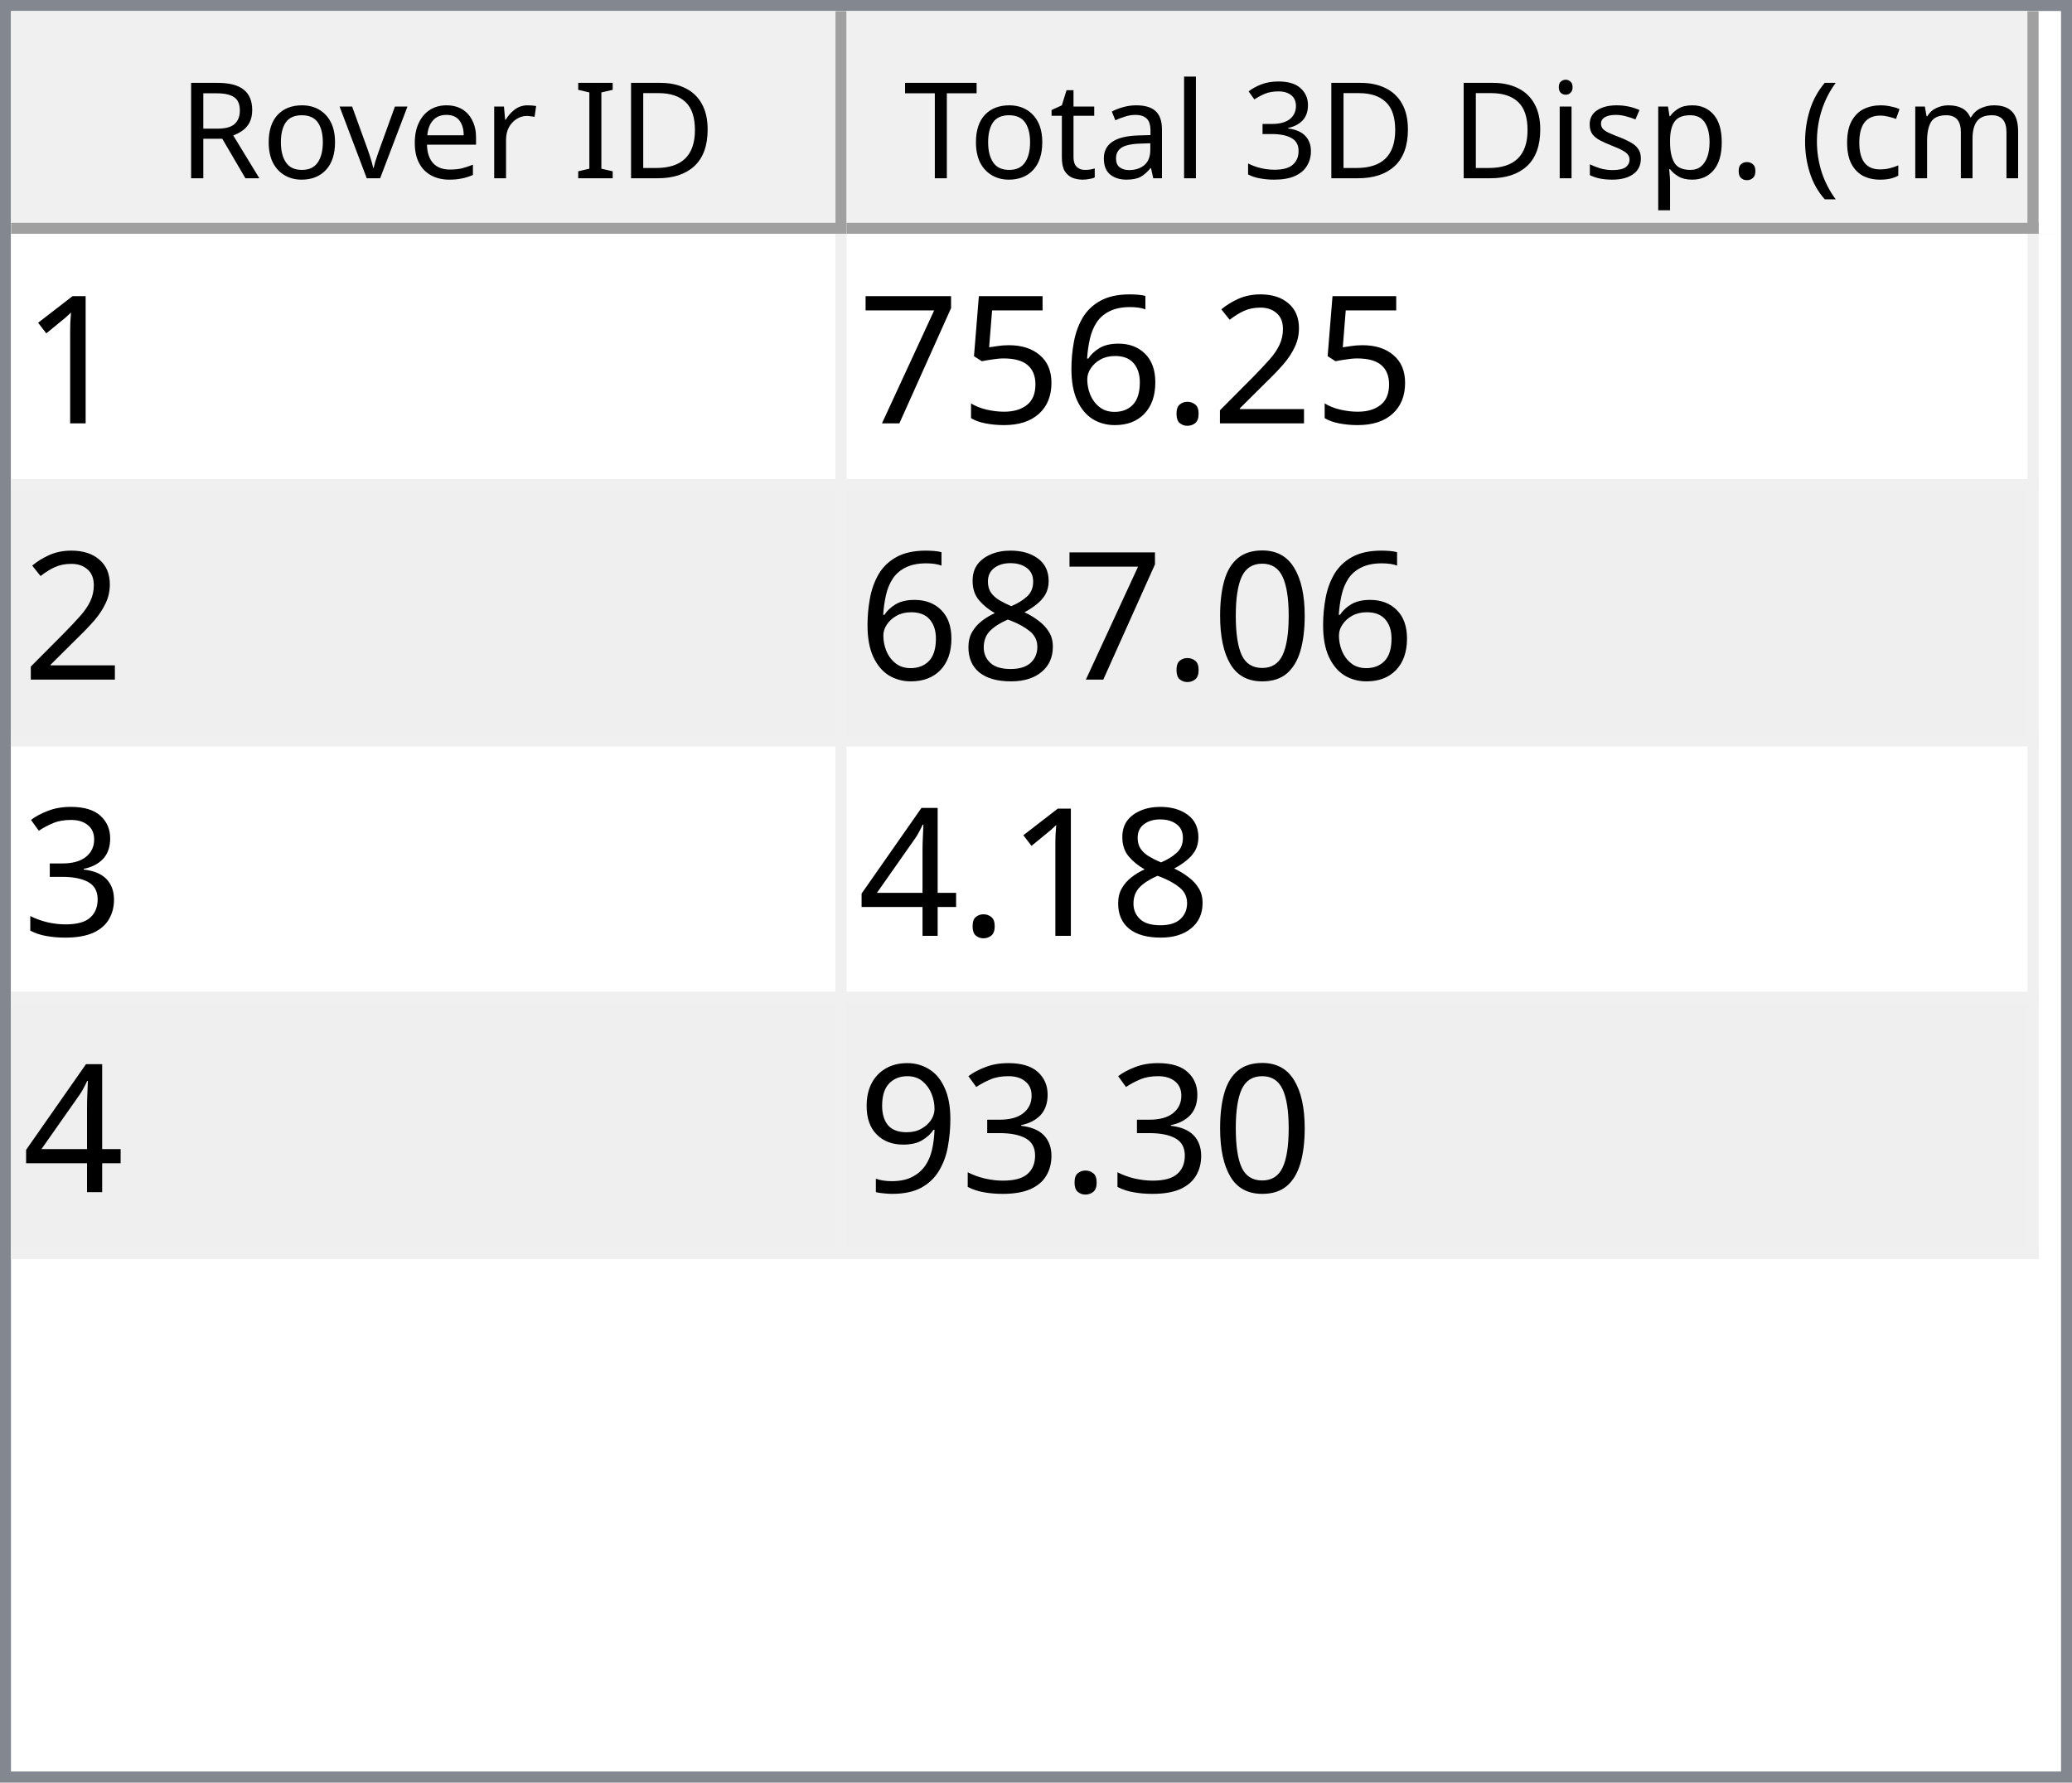
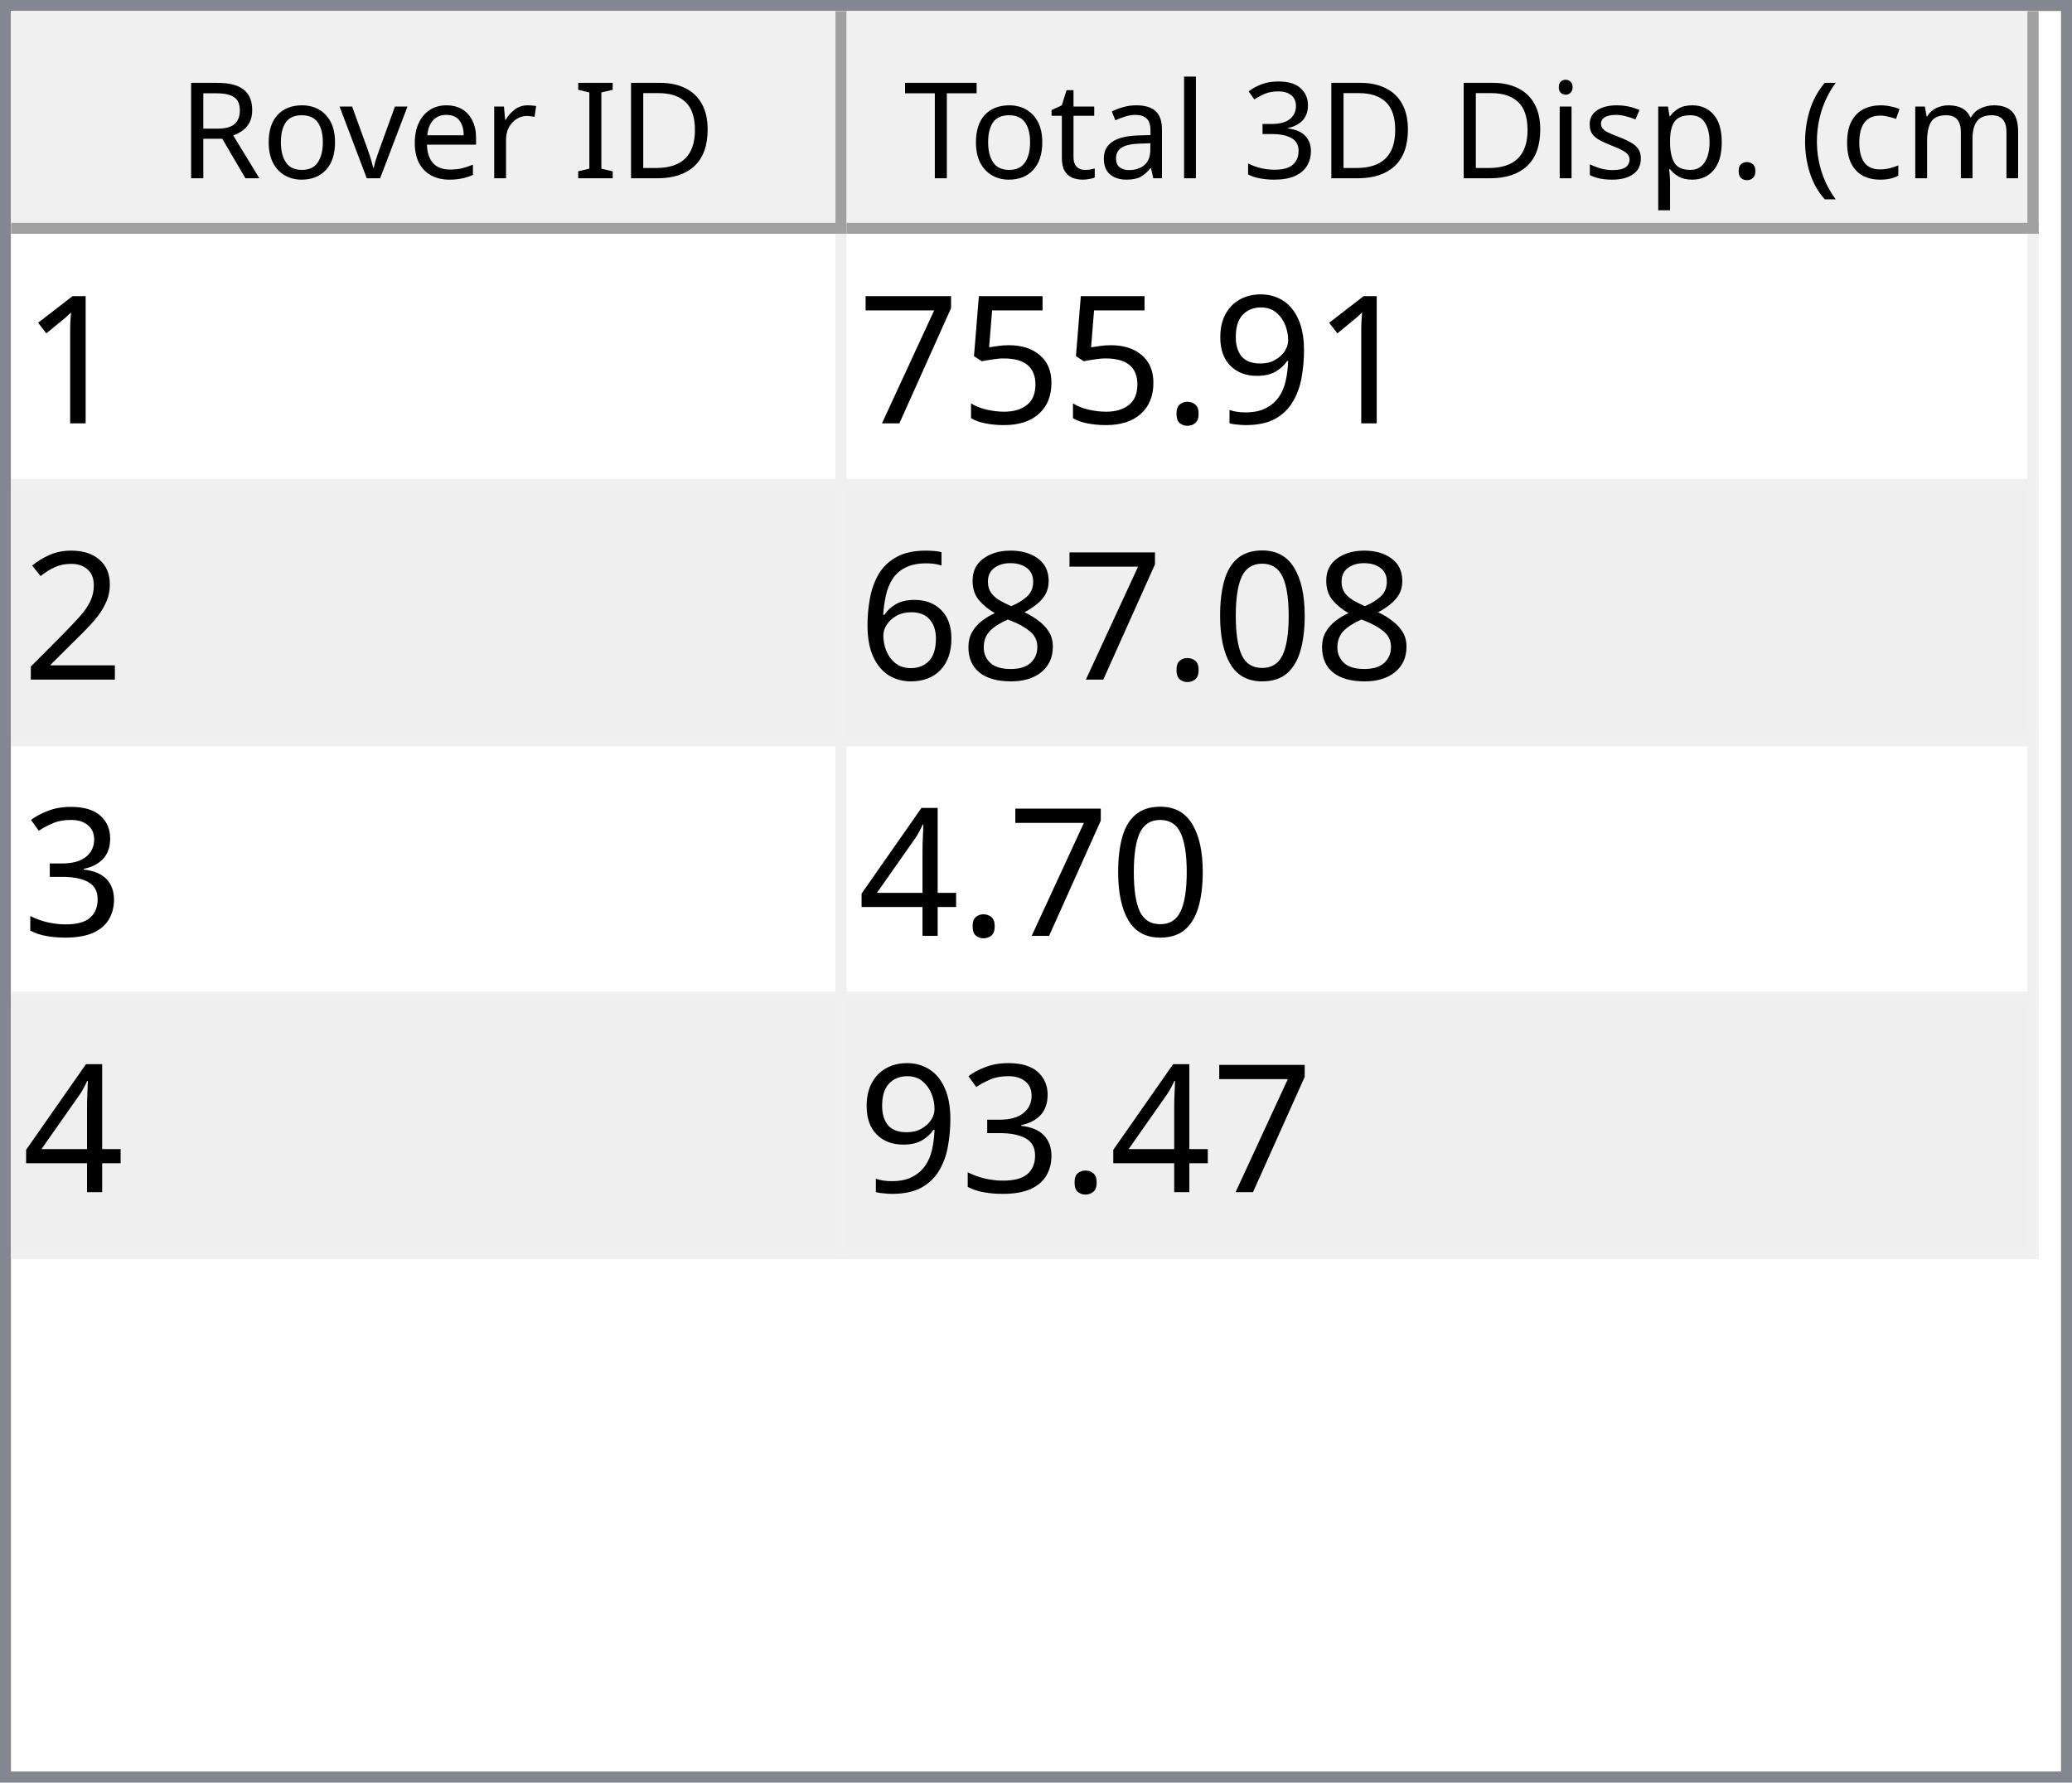
<svg xmlns="http://www.w3.org/2000/svg" style="fill-opacity:1; color-rendering:auto; color-interpolation:auto; text-rendering:auto; stroke:black; stroke-linecap:square; stroke-miterlimit:10; shape-rendering:auto; stroke-opacity:1; fill:black; stroke-dasharray:none; font-weight:normal; stroke-width:1; font-family:'Dialog'; font-style:normal; stroke-linejoin:miter; font-size:12px; stroke-dashoffset:0; image-rendering:auto;" width="186" height="160">
  <defs id="genericDefs" />
  <g>
    <defs id="defs1">
      <clipPath clipPathUnits="userSpaceOnUse" id="clipPath1">
        <path d="M0 0 L186 0 L186 160 L0 160 L0 0 Z" />
      </clipPath>
      <clipPath clipPathUnits="userSpaceOnUse" id="clipPath2">
        <path d="M0 0 L0 160 L186 160 L186 0 Z" />
      </clipPath>
      <clipPath clipPathUnits="userSpaceOnUse" id="clipPath3">
        <path d="M0 0 L0 20 L184 20 L184 0 Z" />
      </clipPath>
      <clipPath clipPathUnits="userSpaceOnUse" id="clipPath4">
        <path d="M0 0 L0 20 L75 20 L75 0 Z" />
      </clipPath>
      <clipPath clipPathUnits="userSpaceOnUse" id="clipPath5">
        <path d="M1 1 L1 19 L74 19 L74 1 Z" />
      </clipPath>
      <clipPath clipPathUnits="userSpaceOnUse" id="clipPath6">
        <path d="M0 0 L0 18 L73 18 L73 0 Z" />
      </clipPath>
      <clipPath clipPathUnits="userSpaceOnUse" id="clipPath7">
        <path d="M-0.5 -0.5 L-0.5 19.5 L74.5 19.5 L74.5 -0.5 Z" />
      </clipPath>
      <clipPath clipPathUnits="userSpaceOnUse" id="clipPath8">
        <path d="M0 0 L0 20 L107 20 L107 0 Z" />
      </clipPath>
      <clipPath clipPathUnits="userSpaceOnUse" id="clipPath9">
        <path d="M1 1 L1 19 L106 19 L106 1 Z" />
      </clipPath>
      <clipPath clipPathUnits="userSpaceOnUse" id="clipPath10">
        <path d="M0 0 L0 18 L105 18 L105 0 Z" />
      </clipPath>
      <clipPath clipPathUnits="userSpaceOnUse" id="clipPath11">
        <path d="M-0.5 -0.5 L-0.5 19.5 L106.5 19.5 L106.5 -0.5 Z" />
      </clipPath>
      <clipPath clipPathUnits="userSpaceOnUse" id="clipPath12">
        <path d="M0 0 L0 138 L184 138 L184 0 Z" />
      </clipPath>
      <clipPath clipPathUnits="userSpaceOnUse" id="clipPath13">
        <path d="M0 0 L0 92 L182 92 L182 0 Z" />
      </clipPath>
      <clipPath clipPathUnits="userSpaceOnUse" id="clipPath14">
        <path d="M-0.5 -0.5 L-0.5 91.5 L181.5 91.5 L181.5 -0.5 Z" />
      </clipPath>
      <clipPath clipPathUnits="userSpaceOnUse" id="clipPath15">
        <path d="M0 0 L0 22 L74 22 L74 0 Z" />
      </clipPath>
      <clipPath clipPathUnits="userSpaceOnUse" id="clipPath16">
        <path d="M0 0 L0 22 L106 22 L106 0 Z" />
      </clipPath>
      <font horiz-adv-x="64.551" id="font1">
        <font-face ascent="107.91" descent="25.098" units-per-em="100" style="font-style:normal; font-family:Segoe UI; font-weight:normal;" />
        <missing-glyph horiz-adv-x="64.551" d="M8.109 0 L8.109 68.266 L56.453 68.266 L56.453 0 L8.109 0 ZM15.328 7.234 L49.219 7.234 L49.219 61.031 L15.328 61.031 L15.328 7.234 Z" />
        <glyph unicode="D" horiz-adv-x="70.117" d="M9.188 0 L9.188 70.016 L28.516 70.016 Q65.531 70.016 65.531 35.891 Q65.531 19.672 55.25 9.836 Q44.969 0 27.734 0 L9.188 0 ZM17.391 62.594 L17.391 7.422 L27.828 7.422 Q41.609 7.422 49.273 14.797 Q56.938 22.172 56.938 35.688 Q56.938 62.594 28.328 62.594 L17.391 62.594 Z" />
        <glyph unicode="I" horiz-adv-x="26.611" d="M17.391 0 L9.188 0 L9.188 70.016 L17.391 70.016 L17.391 0 Z" />
        <glyph unicode=" " horiz-adv-x="27.393" d="" />
        <glyph unicode="r" horiz-adv-x="34.766" d="M34.188 41.891 Q32.078 43.5 28.125 43.5 Q23 43.5 19.555 38.672 Q16.109 33.844 16.109 25.484 L16.109 0 L8.109 0 L8.109 50 L16.109 50 L16.109 39.703 L16.312 39.703 Q18.016 44.969 21.531 47.922 Q25.047 50.875 29.391 50.875 Q32.516 50.875 34.188 50.203 L34.188 41.891 Z" />
        <glyph unicode="e" horiz-adv-x="52.295" d="M48.297 23 L12.984 23 Q13.188 14.656 17.484 10.109 Q21.781 5.562 29.297 5.562 Q37.75 5.562 44.828 11.141 L44.828 3.609 Q38.234 -1.172 27.391 -1.172 Q16.797 -1.172 10.742 5.641 Q4.688 12.453 4.688 24.812 Q4.688 36.469 11.305 43.82 Q17.922 51.172 27.734 51.172 Q37.547 51.172 42.922 44.828 Q48.297 38.484 48.297 27.203 L48.297 23 ZM40.094 29.781 Q40.047 36.719 36.75 40.578 Q33.453 44.438 27.594 44.438 Q21.922 44.438 17.969 40.383 Q14.016 36.328 13.094 29.781 L40.094 29.781 Z" />
        <glyph unicode="v" horiz-adv-x="47.9" d="M47.406 50 L27.484 0 L19.625 0 L0.688 50 L9.469 50 L22.172 13.672 Q23.578 9.672 23.922 6.688 L24.125 6.688 Q24.609 10.453 25.688 13.484 L38.969 50 L47.406 50 Z" />
        <glyph unicode="o" horiz-adv-x="58.594" d="M29 -1.172 Q17.922 -1.172 11.305 5.836 Q4.688 12.844 4.688 24.422 Q4.688 37.016 11.57 44.094 Q18.453 51.172 30.172 51.172 Q41.359 51.172 47.633 44.289 Q53.906 37.406 53.906 25.203 Q53.906 13.234 47.141 6.031 Q40.375 -1.172 29 -1.172 ZM29.594 44.438 Q21.875 44.438 17.383 39.188 Q12.891 33.938 12.891 24.703 Q12.891 15.828 17.43 10.695 Q21.969 5.562 29.594 5.562 Q37.359 5.562 41.531 10.594 Q45.703 15.625 45.703 24.906 Q45.703 34.281 41.531 39.359 Q37.359 44.438 29.594 44.438 Z" />
        <glyph unicode="R" horiz-adv-x="59.814" d="M59.375 0 L49.609 0 L37.891 19.625 Q36.281 22.359 34.766 24.289 Q33.25 26.219 31.664 27.438 Q30.078 28.656 28.25 29.219 Q26.422 29.781 24.125 29.781 L17.391 29.781 L17.391 0 L9.188 0 L9.188 70.016 L30.078 70.016 Q34.672 70.016 38.555 68.867 Q42.438 67.719 45.289 65.375 Q48.141 63.031 49.758 59.547 Q51.375 56.062 51.375 51.375 Q51.375 47.703 50.273 44.656 Q49.172 41.609 47.148 39.211 Q45.125 36.812 42.266 35.133 Q39.406 33.453 35.844 32.516 L35.844 32.328 Q37.594 31.547 38.891 30.547 Q40.188 29.547 41.359 28.18 Q42.531 26.812 43.68 25.078 Q44.828 23.344 46.234 21.047 L59.375 0 ZM17.391 62.594 L17.391 37.203 L28.516 37.203 Q31.594 37.203 34.203 38.133 Q36.812 39.062 38.719 40.797 Q40.625 42.531 41.703 45.047 Q42.781 47.562 42.781 50.688 Q42.781 56.297 39.141 59.445 Q35.5 62.594 28.609 62.594 L17.391 62.594 Z" />
        <glyph unicode=")" horiz-adv-x="30.176" d="M8.297 -15.922 L1.172 -15.922 Q16.406 2.344 16.406 26.812 Q16.406 51.469 1.078 70.016 L8.297 70.016 Q23.531 52.156 23.531 26.703 Q23.531 1.375 8.297 -15.922 Z" />
        <glyph unicode="m" horiz-adv-x="86.133" d="M79.109 0 L71.094 0 L71.094 28.719 Q71.094 37.016 68.531 40.727 Q65.969 44.438 59.906 44.438 Q54.781 44.438 51.195 39.75 Q47.609 35.062 47.609 28.516 L47.609 0 L39.594 0 L39.594 29.688 Q39.594 44.438 28.219 44.438 Q22.953 44.438 19.531 40.016 Q16.109 35.594 16.109 28.516 L16.109 0 L8.109 0 L8.109 50 L16.109 50 L16.109 42.094 L16.312 42.094 Q21.625 51.172 31.844 51.172 Q36.969 51.172 40.773 48.312 Q44.578 45.453 46 40.828 Q51.562 51.172 62.594 51.172 Q79.109 51.172 79.109 30.812 L79.109 0 Z" />
        <glyph unicode="c" horiz-adv-x="46.191" d="M42.188 2.297 Q36.422 -1.172 28.516 -1.172 Q17.828 -1.172 11.258 5.789 Q4.688 12.75 4.688 23.828 Q4.688 36.188 11.766 43.68 Q18.844 51.172 30.672 51.172 Q37.25 51.172 42.281 48.734 L42.281 40.531 Q36.719 44.438 30.375 44.438 Q22.703 44.438 17.797 38.945 Q12.891 33.453 12.891 24.516 Q12.891 15.719 17.508 10.641 Q22.125 5.562 29.891 5.562 Q36.422 5.562 42.188 9.906 L42.188 2.297 Z" />
        <glyph unicode="(" horiz-adv-x="30.176" d="M29.109 -15.922 L21.969 -15.922 Q6.844 1.375 6.844 26.703 Q6.844 52.156 21.969 70.016 L29.203 70.016 Q13.875 51.469 13.875 26.812 Q13.875 2.344 29.109 -15.922 Z" />
        <glyph unicode="." horiz-adv-x="21.68" d="M10.891 -1.078 Q8.641 -1.078 7.055 0.539 Q5.469 2.156 5.469 4.391 Q5.469 6.641 7.055 8.273 Q8.641 9.906 10.891 9.906 Q13.188 9.906 14.797 8.273 Q16.406 6.641 16.406 4.391 Q16.406 2.156 14.797 0.539 Q13.188 -1.078 10.891 -1.078 Z" />
        <glyph unicode="p" horiz-adv-x="58.789" d="M16.312 7.234 L16.109 7.234 L16.109 -23 L8.109 -23 L8.109 50 L16.109 50 L16.109 41.219 L16.312 41.219 Q22.219 51.172 33.594 51.172 Q43.266 51.172 48.688 44.461 Q54.109 37.75 54.109 26.469 Q54.109 13.922 48 6.375 Q41.891 -1.172 31.297 -1.172 Q21.578 -1.172 16.312 7.234 ZM16.109 27.391 L16.109 20.406 Q16.109 14.203 20.141 9.883 Q24.172 5.562 30.375 5.562 Q37.641 5.562 41.773 11.133 Q45.906 16.703 45.906 26.609 Q45.906 34.969 42.047 39.703 Q38.188 44.438 31.594 44.438 Q24.609 44.438 20.359 39.578 Q16.109 34.719 16.109 27.391 Z" />
        <glyph unicode="s" horiz-adv-x="42.432" d="M5.078 1.812 L5.078 10.406 Q11.625 5.562 19.484 5.562 Q30.031 5.562 30.031 12.594 Q30.031 14.594 29.125 15.992 Q28.219 17.391 26.68 18.461 Q25.141 19.531 23.07 20.383 Q21 21.234 18.609 22.172 Q15.281 23.484 12.766 24.828 Q10.25 26.172 8.57 27.859 Q6.891 29.547 6.031 31.695 Q5.172 33.844 5.172 36.719 Q5.172 40.234 6.789 42.945 Q8.406 45.656 11.086 47.484 Q13.766 49.312 17.211 50.242 Q20.656 51.172 24.312 51.172 Q30.812 51.172 35.938 48.922 L35.938 40.828 Q30.422 44.438 23.25 44.438 Q21 44.438 19.195 43.922 Q17.391 43.406 16.094 42.477 Q14.797 41.547 14.086 40.258 Q13.375 38.969 13.375 37.406 Q13.375 35.453 14.086 34.133 Q14.797 32.812 16.164 31.789 Q17.531 30.766 19.484 29.938 Q21.438 29.109 23.922 28.125 Q27.25 26.859 29.883 25.516 Q32.516 24.172 34.375 22.484 Q36.234 20.797 37.234 18.602 Q38.234 16.406 38.234 13.375 Q38.234 9.672 36.602 6.938 Q34.969 4.203 32.234 2.398 Q29.5 0.594 25.93 -0.289 Q22.359 -1.172 18.453 -1.172 Q10.75 -1.172 5.078 1.812 Z" />
        <glyph unicode="i" horiz-adv-x="24.219" d="M12.203 62.703 Q10.062 62.703 8.547 64.164 Q7.031 65.625 7.031 67.875 Q7.031 70.125 8.547 71.609 Q10.062 73.094 12.203 73.094 Q14.406 73.094 15.945 71.609 Q17.484 70.125 17.484 67.875 Q17.484 65.719 15.945 64.211 Q14.406 62.703 12.203 62.703 ZM16.109 0 L8.109 0 L8.109 50 L16.109 50 L16.109 0 Z" />
        <glyph unicode="3" horiz-adv-x="53.906" d="M46.531 19.828 Q46.531 15.094 44.75 11.211 Q42.969 7.328 39.719 4.57 Q36.469 1.812 31.93 0.297 Q27.391 -1.219 21.922 -1.219 Q11.922 -1.219 6 2.594 L6 11.188 Q13.094 5.609 22.219 5.609 Q25.875 5.609 28.828 6.539 Q31.781 7.469 33.906 9.227 Q36.031 10.984 37.18 13.477 Q38.328 15.969 38.328 19.094 Q38.328 32.812 18.797 32.812 L12.984 32.812 L12.984 39.594 L18.5 39.594 Q35.797 39.594 35.797 52.484 Q35.797 64.406 22.609 64.406 Q15.188 64.406 8.688 59.422 L8.688 67.188 Q15.375 71.188 24.609 71.188 Q29 71.188 32.57 69.969 Q36.141 68.75 38.68 66.555 Q41.219 64.359 42.609 61.281 Q44 58.203 44 54.5 Q44 40.672 30.031 36.719 L30.031 36.531 Q33.594 36.141 36.625 34.797 Q39.656 33.453 41.852 31.305 Q44.047 29.156 45.289 26.25 Q46.531 23.344 46.531 19.828 Z" />
        <glyph unicode="l" horiz-adv-x="24.219" d="M16.109 0 L8.109 0 L8.109 74.031 L16.109 74.031 L16.109 0 Z" />
        <glyph unicode="a" horiz-adv-x="50.879" d="M43.891 0 L35.891 0 L35.891 7.812 L35.688 7.812 Q30.469 -1.172 20.312 -1.172 Q12.844 -1.172 8.617 2.781 Q4.391 6.734 4.391 13.281 Q4.391 27.297 20.906 29.594 L35.891 31.688 Q35.891 44.438 25.594 44.438 Q16.547 44.438 9.281 38.281 L9.281 46.484 Q16.656 51.172 26.266 51.172 Q43.891 51.172 43.891 32.516 L43.891 0 ZM35.891 25.297 L23.828 23.641 Q18.266 22.859 15.43 20.875 Q12.594 18.891 12.594 13.875 Q12.594 10.203 15.211 7.883 Q17.828 5.562 22.172 5.562 Q28.125 5.562 32.008 9.742 Q35.891 13.922 35.891 20.312 L35.891 25.297 Z" />
        <glyph unicode="t" horiz-adv-x="33.887" d="M31.297 0.484 Q28.469 -1.078 23.828 -1.078 Q10.688 -1.078 10.688 13.578 L10.688 43.172 L2.094 43.172 L2.094 50 L10.688 50 L10.688 62.203 L18.703 64.797 L18.703 50 L31.297 50 L31.297 43.172 L18.703 43.172 L18.703 14.984 Q18.703 9.969 20.414 7.82 Q22.125 5.672 26.078 5.672 Q29.109 5.672 31.297 7.328 L31.297 0.484 Z" />
        <glyph unicode="T" horiz-adv-x="52.393" d="M50.594 62.594 L30.375 62.594 L30.375 0 L22.172 0 L22.172 62.594 L2 62.594 L2 70.016 L50.594 70.016 L50.594 62.594 Z" />
      </font>
      <font horiz-adv-x="75.0" id="font2">
        <font-face ascent="100.537" descent="21.973" units-per-em="100" style="font-style:normal; font-family:sans-serif; font-weight:normal;" />
        <missing-glyph horiz-adv-x="75.0" d="M12.5 0 L12.5 62.5 L62.5 62.5 L62.5 0 L12.5 0 ZM14.062 1.562 L60.938 1.562 L60.938 60.938 L14.062 60.938 L14.062 1.562 Z" />
        <glyph unicode="1" horiz-adv-x="55.615" d="M37.25 0 L28.469 0 L28.469 56 Q25.297 52.984 20.141 49.953 Q14.984 46.922 10.891 45.406 L10.891 53.906 Q18.266 57.375 23.781 62.305 Q29.297 67.234 31.594 71.875 L37.25 71.875 L37.25 0 Z" />
-         <glyph unicode="2" horiz-adv-x="55.615" d="M50.344 8.453 L50.344 0 L3.031 0 Q2.938 3.172 4.047 6.109 Q5.859 10.938 9.836 15.625 Q13.812 20.312 21.344 26.469 Q33.016 36.031 37.117 41.625 Q41.219 47.219 41.219 52.203 Q41.219 57.422 37.477 61.008 Q33.734 64.594 27.734 64.594 Q21.391 64.594 17.578 60.789 Q13.766 56.984 13.719 50.25 L4.688 51.172 Q5.609 61.281 11.664 66.578 Q17.719 71.875 27.938 71.875 Q38.234 71.875 44.242 66.164 Q50.25 60.453 50.25 52 Q50.25 47.703 48.492 43.555 Q46.734 39.406 42.656 34.812 Q38.578 30.219 29.109 22.219 Q21.188 15.578 18.945 13.211 Q16.703 10.844 15.234 8.453 L50.344 8.453 Z" />
+         <glyph unicode="9" horiz-adv-x="55.615" d="M5.469 16.547 L13.922 17.328 Q14.984 11.375 18.016 8.688 Q21.047 6 25.781 6 Q29.828 6 32.883 7.859 Q35.938 9.719 37.891 12.82 Q39.844 15.922 41.164 21.195 Q42.484 26.469 42.484 31.938 Q42.484 32.516 42.438 33.688 Q39.797 29.5 35.234 26.883 Q30.672 24.266 25.344 24.266 Q16.453 24.266 10.305 30.711 Q4.156 37.156 4.156 47.703 Q4.156 58.594 10.578 65.234 Q17 71.875 26.656 71.875 Q33.641 71.875 39.43 68.117 Q45.219 64.359 48.219 57.398 Q51.219 50.438 51.219 37.25 Q51.219 23.531 48.242 15.406 Q45.266 7.281 39.383 3.031 Q33.5 -1.219 25.594 -1.219 Q17.188 -1.219 11.867 3.445 Q6.547 8.109 5.469 16.547 ZM41.453 48.141 Q41.453 55.719 37.43 60.156 Q33.406 64.594 27.734 64.594 Q21.875 64.594 17.531 59.812 Q13.188 55.031 13.188 47.406 Q13.188 40.578 17.312 36.305 Q21.438 32.031 27.484 32.031 Q33.594 32.031 37.523 36.305 Q41.453 40.578 41.453 48.141 Z" />
        <glyph unicode="." horiz-adv-x="27.783" d="M9.078 0 L9.078 10.016 L19.094 10.016 L19.094 0 L9.078 0 Z" />
-         <glyph unicode="6" horiz-adv-x="55.615" d="M49.75 54.047 L41.016 53.375 Q39.844 58.547 37.703 60.891 Q34.125 64.656 28.906 64.656 Q24.703 64.656 21.531 62.312 Q17.391 59.281 14.992 53.469 Q12.594 47.656 12.5 36.922 Q15.672 41.75 20.266 44.094 Q24.859 46.438 29.891 46.438 Q38.672 46.438 44.852 39.969 Q51.031 33.5 51.031 23.25 Q51.031 16.5 48.125 10.719 Q45.219 4.938 40.141 1.859 Q35.062 -1.219 28.609 -1.219 Q17.625 -1.219 10.695 6.859 Q3.766 14.938 3.766 33.5 Q3.766 54.25 11.422 63.672 Q18.109 71.875 29.438 71.875 Q37.891 71.875 43.289 67.141 Q48.688 62.406 49.75 54.047 ZM13.875 23.188 Q13.875 18.656 15.797 14.508 Q17.719 10.359 21.188 8.18 Q24.656 6 28.469 6 Q34.031 6 38.039 10.492 Q42.047 14.984 42.047 22.703 Q42.047 30.125 38.086 34.398 Q34.125 38.672 28.125 38.672 Q22.172 38.672 18.023 34.398 Q13.875 30.125 13.875 23.188 Z" />
        <glyph unicode="5" horiz-adv-x="55.615" d="M4.156 18.75 L13.375 19.531 Q14.406 12.797 18.141 9.398 Q21.875 6 27.156 6 Q33.5 6 37.891 10.789 Q42.281 15.578 42.281 23.484 Q42.281 31 38.062 35.352 Q33.844 39.703 27 39.703 Q22.75 39.703 19.336 37.773 Q15.922 35.844 13.969 32.766 L5.719 33.844 L12.641 70.609 L48.25 70.609 L48.25 62.203 L19.672 62.203 L15.828 42.969 Q22.266 47.469 29.344 47.469 Q38.719 47.469 45.164 40.969 Q51.609 34.469 51.609 24.266 Q51.609 14.547 45.953 7.469 Q39.062 -1.219 27.156 -1.219 Q17.391 -1.219 11.211 4.25 Q5.031 9.719 4.156 18.75 Z" />
        <glyph unicode="7" horiz-adv-x="55.615" d="M4.734 62.203 L4.734 70.656 L51.078 70.656 L51.078 63.812 Q44.234 56.547 37.523 44.484 Q30.812 32.422 27.156 19.672 Q24.516 10.688 23.781 0 L14.75 0 Q14.891 8.453 18.062 20.414 Q21.234 32.375 27.172 43.484 Q33.109 54.594 39.797 62.203 L4.734 62.203 Z" />
+         <glyph unicode="2" horiz-adv-x="55.615" d="M50.344 8.453 L50.344 0 L3.031 0 Q2.938 3.172 4.047 6.109 Q5.859 10.938 9.836 15.625 Q13.812 20.312 21.344 26.469 Q33.016 36.031 37.117 41.625 Q41.219 47.219 41.219 52.203 Q41.219 57.422 37.477 61.008 Q33.734 64.594 27.734 64.594 Q21.391 64.594 17.578 60.789 Q13.766 56.984 13.719 50.25 L4.688 51.172 Q5.609 61.281 11.664 66.578 Q17.719 71.875 27.938 71.875 Q38.234 71.875 44.242 66.164 Q50.25 60.453 50.25 52 Q50.25 47.703 48.492 43.555 Q46.734 39.406 42.656 34.812 Q38.578 30.219 29.109 22.219 Q21.188 15.578 18.945 13.211 Q16.703 10.844 15.234 8.453 L50.344 8.453 Z" />
        <glyph unicode="0" horiz-adv-x="55.615" d="M4.156 35.297 Q4.156 48 6.766 55.742 Q9.375 63.484 14.523 67.68 Q19.672 71.875 27.484 71.875 Q33.25 71.875 37.594 69.555 Q41.938 67.234 44.773 62.867 Q47.609 58.5 49.219 52.227 Q50.828 45.953 50.828 35.297 Q50.828 22.703 48.242 14.969 Q45.656 7.234 40.508 3.008 Q35.359 -1.219 27.484 -1.219 Q17.141 -1.219 11.234 6.203 Q4.156 15.141 4.156 35.297 ZM13.188 35.297 Q13.188 17.672 17.312 11.836 Q21.438 6 27.484 6 Q33.547 6 37.672 11.859 Q41.797 17.719 41.797 35.297 Q41.797 52.984 37.672 58.789 Q33.547 64.594 27.391 64.594 Q21.344 64.594 17.719 59.469 Q13.188 52.938 13.188 35.297 Z" />
        <glyph unicode="8" horiz-adv-x="55.615" d="M17.672 38.812 Q12.203 40.828 9.57 44.539 Q6.938 48.25 6.938 53.422 Q6.938 61.234 12.555 66.555 Q18.172 71.875 27.484 71.875 Q36.859 71.875 42.578 66.43 Q48.297 60.984 48.297 53.172 Q48.297 48.188 45.68 44.508 Q43.062 40.828 37.75 38.812 Q44.344 36.672 47.781 31.883 Q51.219 27.094 51.219 20.453 Q51.219 11.281 44.727 5.031 Q38.234 -1.219 27.641 -1.219 Q17.047 -1.219 10.547 5.055 Q4.047 11.328 4.047 20.703 Q4.047 27.688 7.594 32.398 Q11.141 37.109 17.672 38.812 ZM15.922 53.719 Q15.922 48.641 19.195 45.414 Q22.469 42.188 27.688 42.188 Q32.766 42.188 36.016 45.383 Q39.266 48.578 39.266 53.219 Q39.266 58.062 35.914 61.359 Q32.562 64.656 27.594 64.656 Q22.562 64.656 19.242 61.43 Q15.922 58.203 15.922 53.719 ZM13.094 20.656 Q13.094 16.891 14.875 13.375 Q16.656 9.859 20.172 7.93 Q23.688 6 27.734 6 Q34.031 6 38.133 10.055 Q42.234 14.109 42.234 20.359 Q42.234 26.703 38.016 30.859 Q33.797 35.016 27.438 35.016 Q21.234 35.016 17.164 30.914 Q13.094 26.812 13.094 20.656 Z" />
+         <glyph unicode="6" horiz-adv-x="55.615" d="M49.75 54.047 L41.016 53.375 Q39.844 58.547 37.703 60.891 Q34.125 64.656 28.906 64.656 Q24.703 64.656 21.531 62.312 Q17.391 59.281 14.992 53.469 Q12.594 47.656 12.5 36.922 Q15.672 41.75 20.266 44.094 Q24.859 46.438 29.891 46.438 Q38.672 46.438 44.852 39.969 Q51.031 33.5 51.031 23.25 Q51.031 16.5 48.125 10.719 Q45.219 4.938 40.141 1.859 Q35.062 -1.219 28.609 -1.219 Q17.625 -1.219 10.695 6.859 Q3.766 14.938 3.766 33.5 Q3.766 54.25 11.422 63.672 Q18.109 71.875 29.438 71.875 Q37.891 71.875 43.289 67.141 Q48.688 62.406 49.75 54.047 ZM13.875 23.188 Q13.875 18.656 15.797 14.508 Q17.719 10.359 21.188 8.18 Q24.656 6 28.469 6 Q34.031 6 38.039 10.492 Q42.047 14.984 42.047 22.703 Q42.047 30.125 38.086 34.398 Q34.125 38.672 28.125 38.672 Q22.172 38.672 18.023 34.398 Q13.875 30.125 13.875 23.188 Z" />
        <glyph unicode="3" horiz-adv-x="55.615" d="M4.203 18.891 L12.984 20.062 Q14.5 12.594 18.141 9.297 Q21.781 6 27 6 Q33.203 6 37.477 10.297 Q41.75 14.594 41.75 20.953 Q41.75 27 37.797 30.93 Q33.844 34.859 27.734 34.859 Q25.25 34.859 21.531 33.891 L22.516 41.609 Q23.391 41.5 23.922 41.5 Q29.547 41.5 34.039 44.43 Q38.531 47.359 38.531 53.469 Q38.531 58.297 35.258 61.477 Q31.984 64.656 26.812 64.656 Q21.688 64.656 18.266 61.43 Q14.844 58.203 13.875 51.766 L5.078 53.328 Q6.688 62.156 12.398 67.016 Q18.109 71.875 26.609 71.875 Q32.469 71.875 37.398 69.359 Q42.328 66.844 44.945 62.5 Q47.562 58.156 47.562 53.266 Q47.562 48.641 45.07 44.828 Q42.578 41.016 37.703 38.766 Q44.047 37.312 47.562 32.695 Q51.078 28.078 51.078 21.141 Q51.078 11.766 44.242 5.25 Q37.406 -1.266 26.953 -1.266 Q17.531 -1.266 11.305 4.352 Q5.078 9.969 4.203 18.891 Z" />
        <glyph unicode="4" horiz-adv-x="55.615" d="M32.328 0 L32.328 17.141 L1.266 17.141 L1.266 25.203 L33.938 71.578 L41.109 71.578 L41.109 25.203 L50.781 25.203 L50.781 17.141 L41.109 17.141 L41.109 0 L32.328 0 ZM32.328 25.203 L32.328 57.469 L9.906 25.203 L32.328 25.203 Z" />
-         <glyph unicode="9" horiz-adv-x="55.615" d="M5.469 16.547 L13.922 17.328 Q14.984 11.375 18.016 8.688 Q21.047 6 25.781 6 Q29.828 6 32.883 7.859 Q35.938 9.719 37.891 12.82 Q39.844 15.922 41.164 21.195 Q42.484 26.469 42.484 31.938 Q42.484 32.516 42.438 33.688 Q39.797 29.5 35.234 26.883 Q30.672 24.266 25.344 24.266 Q16.453 24.266 10.305 30.711 Q4.156 37.156 4.156 47.703 Q4.156 58.594 10.578 65.234 Q17 71.875 26.656 71.875 Q33.641 71.875 39.43 68.117 Q45.219 64.359 48.219 57.398 Q51.219 50.438 51.219 37.25 Q51.219 23.531 48.242 15.406 Q45.266 7.281 39.383 3.031 Q33.5 -1.219 25.594 -1.219 Q17.188 -1.219 11.867 3.445 Q6.547 8.109 5.469 16.547 ZM41.453 48.141 Q41.453 55.719 37.43 60.156 Q33.406 64.594 27.734 64.594 Q21.875 64.594 17.531 59.812 Q13.188 55.031 13.188 47.406 Q13.188 40.578 17.312 36.305 Q21.438 32.031 27.484 32.031 Q33.594 32.031 37.523 36.305 Q41.453 40.578 41.453 48.141 Z" />
      </font>
    </defs>
    <g style="fill:white; stroke:white;">
      <rect x="0" y="0" width="186" style="clip-path:url(#clipPath1); stroke:none;" height="160" />
    </g>
    <g style="fill:white; text-rendering:optimizeSpeed; color-rendering:optimizeSpeed; image-rendering:optimizeSpeed; shape-rendering:crispEdges; stroke:white; color-interpolation:sRGB;">
      <rect x="0" width="186" height="160" y="0" style="stroke:none;" />
      <path style="stroke:none;" d="M0 160 L186 160 L186 0 L0 0 Z" />
    </g>
    <g style="fill:rgb(240,240,240); font-family:'Segoe UI'; stroke:rgb(240,240,240);">
      <rect x="0" y="0" width="186" style="clip-path:url(#clipPath2); stroke:none;" height="160" />
    </g>
    <g style="fill:rgb(130,135,144); font-family:'Segoe UI'; stroke:rgb(130,135,144);">
      <path d="M0 0 L186 0 L186 160 L0 160 L0 0 ZM1 1 L185 1 L185 159 L1 159 L1 1 Z" style="fill-rule:evenodd; clip-path:url(#clipPath2); stroke:none;" />
    </g>
    <g style="fill:white; font-family:'Segoe UI'; stroke:white;" transform="translate(1,1)">
      <rect x="0" y="0" width="184" style="clip-path:url(#clipPath3); stroke:none;" height="20" />
    </g>
    <g style="fill:rgb(240,240,240); font-family:'Segoe UI'; stroke:rgb(240,240,240);" transform="translate(1,1)">
      <rect x="0" y="0" width="75" style="clip-path:url(#clipPath4); stroke:none;" height="20" />
    </g>
    <g style="font-family:'Segoe UI';" transform="translate(2,2)">
      <text x="14" xml:space="preserve" y="14" style="clip-path:url(#clipPath6); stroke:none;">Rover ID</text>
    </g>
    <g style="fill:rgb(160,160,160); font-family:'Segoe UI'; stroke:rgb(160,160,160); stroke-linejoin:bevel;" transform="translate(1.5,1.5)">
      <line x1="74" x2="74" y1="0" style="fill:none; clip-path:url(#clipPath7);" y2="19" />
    </g>
    <g style="fill:rgb(160,160,160); font-family:'Segoe UI'; stroke:rgb(160,160,160); stroke-linejoin:bevel;" transform="matrix(1,0,0,1,1,1) translate(0.5,0.5)">
      <line x1="0" x2="74" y1="19" style="fill:none; clip-path:url(#clipPath7);" y2="19" />
    </g>
    <g style="fill:rgb(240,240,240); font-family:'Segoe UI'; stroke:rgb(240,240,240);" transform="translate(76,1)">
      <rect x="0" y="0" width="107" style="clip-path:url(#clipPath8); stroke:none;" height="20" />
    </g>
    <g style="font-family:'Segoe UI';" transform="translate(77,2)">
      <text x="1" xml:space="preserve" y="14" style="clip-path:url(#clipPath10); stroke:none;"> Total 3D Disp. (cm)</text>
    </g>
    <g style="fill:rgb(160,160,160); font-family:'Segoe UI'; stroke:rgb(160,160,160); stroke-linejoin:bevel;" transform="translate(76.5,1.5)">
      <line x1="106" x2="106" y1="0" style="fill:none; clip-path:url(#clipPath11);" y2="19" />
    </g>
    <g style="fill:rgb(160,160,160); font-family:'Segoe UI'; stroke:rgb(160,160,160); stroke-linejoin:bevel;" transform="matrix(1,0,0,1,76,1) translate(0.5,0.5)">
      <line x1="0" x2="106" y1="19" style="fill:none; clip-path:url(#clipPath11);" y2="19" />
    </g>
    <g style="fill:white; font-family:'Segoe UI'; stroke:white;" transform="translate(1,21)">
      <rect x="0" y="0" width="184" style="clip-path:url(#clipPath12); stroke:none;" height="138" />
    </g>
    <g style="fill:rgb(240,240,240); font-size:16px; font-family:sans-serif; stroke:rgb(240,240,240);" transform="translate(1,21)">
      <rect x="0" y="0" width="182" style="clip-path:url(#clipPath13); stroke:none;" height="92" />
      <line transform="translate(0.5,0.5)" x1="0" x2="181" y1="22" style="clip-path:url(#clipPath14); fill:none; stroke-linejoin:bevel;" y2="22" />
    </g>
    <g transform="matrix(1,0,0,1,1,21) translate(0.5,0.5)" style="fill:rgb(240,240,240); font-size:16px; font-family:sans-serif; stroke:rgb(240,240,240); stroke-linejoin:bevel;">
      <line x1="0" x2="181" y1="45" style="fill:none; clip-path:url(#clipPath14);" y2="45" />
    </g>
    <g transform="matrix(1,0,0,1,1,21) translate(0.5,0.5)" style="fill:rgb(240,240,240); font-size:16px; font-family:sans-serif; stroke:rgb(240,240,240); stroke-linejoin:bevel;">
      <line x1="0" x2="181" y1="68" style="fill:none; clip-path:url(#clipPath14);" y2="68" />
    </g>
    <g transform="matrix(1,0,0,1,1,21) translate(0.5,0.5)" style="fill:rgb(240,240,240); font-size:16px; font-family:sans-serif; stroke:rgb(240,240,240); stroke-linejoin:bevel;">
      <line x1="0" x2="181" y1="91" style="fill:none; clip-path:url(#clipPath14);" y2="91" />
    </g>
    <g transform="matrix(1,0,0,1,1,21) translate(0.5,0.5)" style="fill:rgb(240,240,240); font-size:16px; font-family:sans-serif; stroke:rgb(240,240,240); stroke-linejoin:bevel;">
      <line x1="74" x2="74" y1="0" style="fill:none; clip-path:url(#clipPath14);" y2="91" />
    </g>
    <g transform="matrix(1,0,0,1,1,21) translate(0.5,0.5)" style="fill:rgb(240,240,240); font-size:16px; font-family:sans-serif; stroke:rgb(240,240,240); stroke-linejoin:bevel;">
      <line x1="181" x2="181" y1="0" style="fill:none; clip-path:url(#clipPath14);" y2="91" />
    </g>
    <g style="fill:white; font-size:16px; font-family:sans-serif; stroke:white;" transform="matrix(1,0,0,1,1,21)">
      <rect x="0" y="0" width="74" style="clip-path:url(#clipPath15); stroke:none;" height="22" />
      <text x="1" y="17" style="fill:black; clip-path:url(#clipPath15); stroke:none;" xml:space="preserve">1</text>
    </g>
    <g style="fill:white; font-size:16px; font-family:sans-serif; stroke:white;" transform="matrix(1,0,0,1,1,21) translate(75,0)">
      <rect x="0" y="0" width="106" style="clip-path:url(#clipPath16); stroke:none;" height="22" />
-       <text x="1" y="17" style="fill:black; clip-path:url(#clipPath16); stroke:none;" xml:space="preserve">756.25</text>
+       <text x="1" y="17" style="fill:black; clip-path:url(#clipPath16); stroke:none;" xml:space="preserve">755.91</text>
    </g>
    <g style="fill:rgb(239,239,239); font-size:16px; font-family:sans-serif; stroke:rgb(239,239,239);" transform="matrix(1,0,0,1,1,21) translate(0,23)">
      <rect x="0" y="0" width="74" style="clip-path:url(#clipPath15); stroke:none;" height="22" />
      <text x="1" y="17" style="fill:black; clip-path:url(#clipPath15); stroke:none;" xml:space="preserve">2</text>
    </g>
    <g style="fill:rgb(239,239,239); font-size:16px; font-family:sans-serif; stroke:rgb(239,239,239);" transform="matrix(1,0,0,1,1,21) translate(75,23)">
      <rect x="0" y="0" width="106" style="clip-path:url(#clipPath16); stroke:none;" height="22" />
-       <text x="1" y="17" style="fill:black; clip-path:url(#clipPath16); stroke:none;" xml:space="preserve">687.06</text>
+       <text x="1" y="17" style="fill:black; clip-path:url(#clipPath16); stroke:none;" xml:space="preserve">687.08</text>
    </g>
    <g style="fill:white; font-size:16px; font-family:sans-serif; stroke:white;" transform="matrix(1,0,0,1,1,21) translate(0,46)">
      <rect x="0" y="0" width="74" style="clip-path:url(#clipPath15); stroke:none;" height="22" />
      <text x="1" y="17" style="fill:black; clip-path:url(#clipPath15); stroke:none;" xml:space="preserve">3</text>
    </g>
    <g style="fill:white; font-size:16px; font-family:sans-serif; stroke:white;" transform="matrix(1,0,0,1,1,21) translate(75,46)">
      <rect x="0" y="0" width="106" style="clip-path:url(#clipPath16); stroke:none;" height="22" />
-       <text x="1" y="17" style="fill:black; clip-path:url(#clipPath16); stroke:none;" xml:space="preserve">4.18</text>
+       <text x="1" y="17" style="fill:black; clip-path:url(#clipPath16); stroke:none;" xml:space="preserve">4.70</text>
    </g>
    <g style="fill:rgb(239,239,239); font-size:16px; font-family:sans-serif; stroke:rgb(239,239,239);" transform="matrix(1,0,0,1,1,21) translate(0,69)">
      <rect x="0" y="0" width="74" style="clip-path:url(#clipPath15); stroke:none;" height="22" />
      <text x="1" y="17" style="fill:black; clip-path:url(#clipPath15); stroke:none;" xml:space="preserve">4</text>
    </g>
    <g style="fill:rgb(239,239,239); font-size:16px; font-family:sans-serif; stroke:rgb(239,239,239);" transform="matrix(1,0,0,1,1,21) translate(75,69)">
      <rect x="0" y="0" width="106" style="clip-path:url(#clipPath16); stroke:none;" height="22" />
-       <text x="1" y="17" style="fill:black; clip-path:url(#clipPath16); stroke:none;" xml:space="preserve">93.30</text>
+       <text x="1" y="17" style="fill:black; clip-path:url(#clipPath16); stroke:none;" xml:space="preserve">93.47</text>
    </g>
  </g>
</svg>
